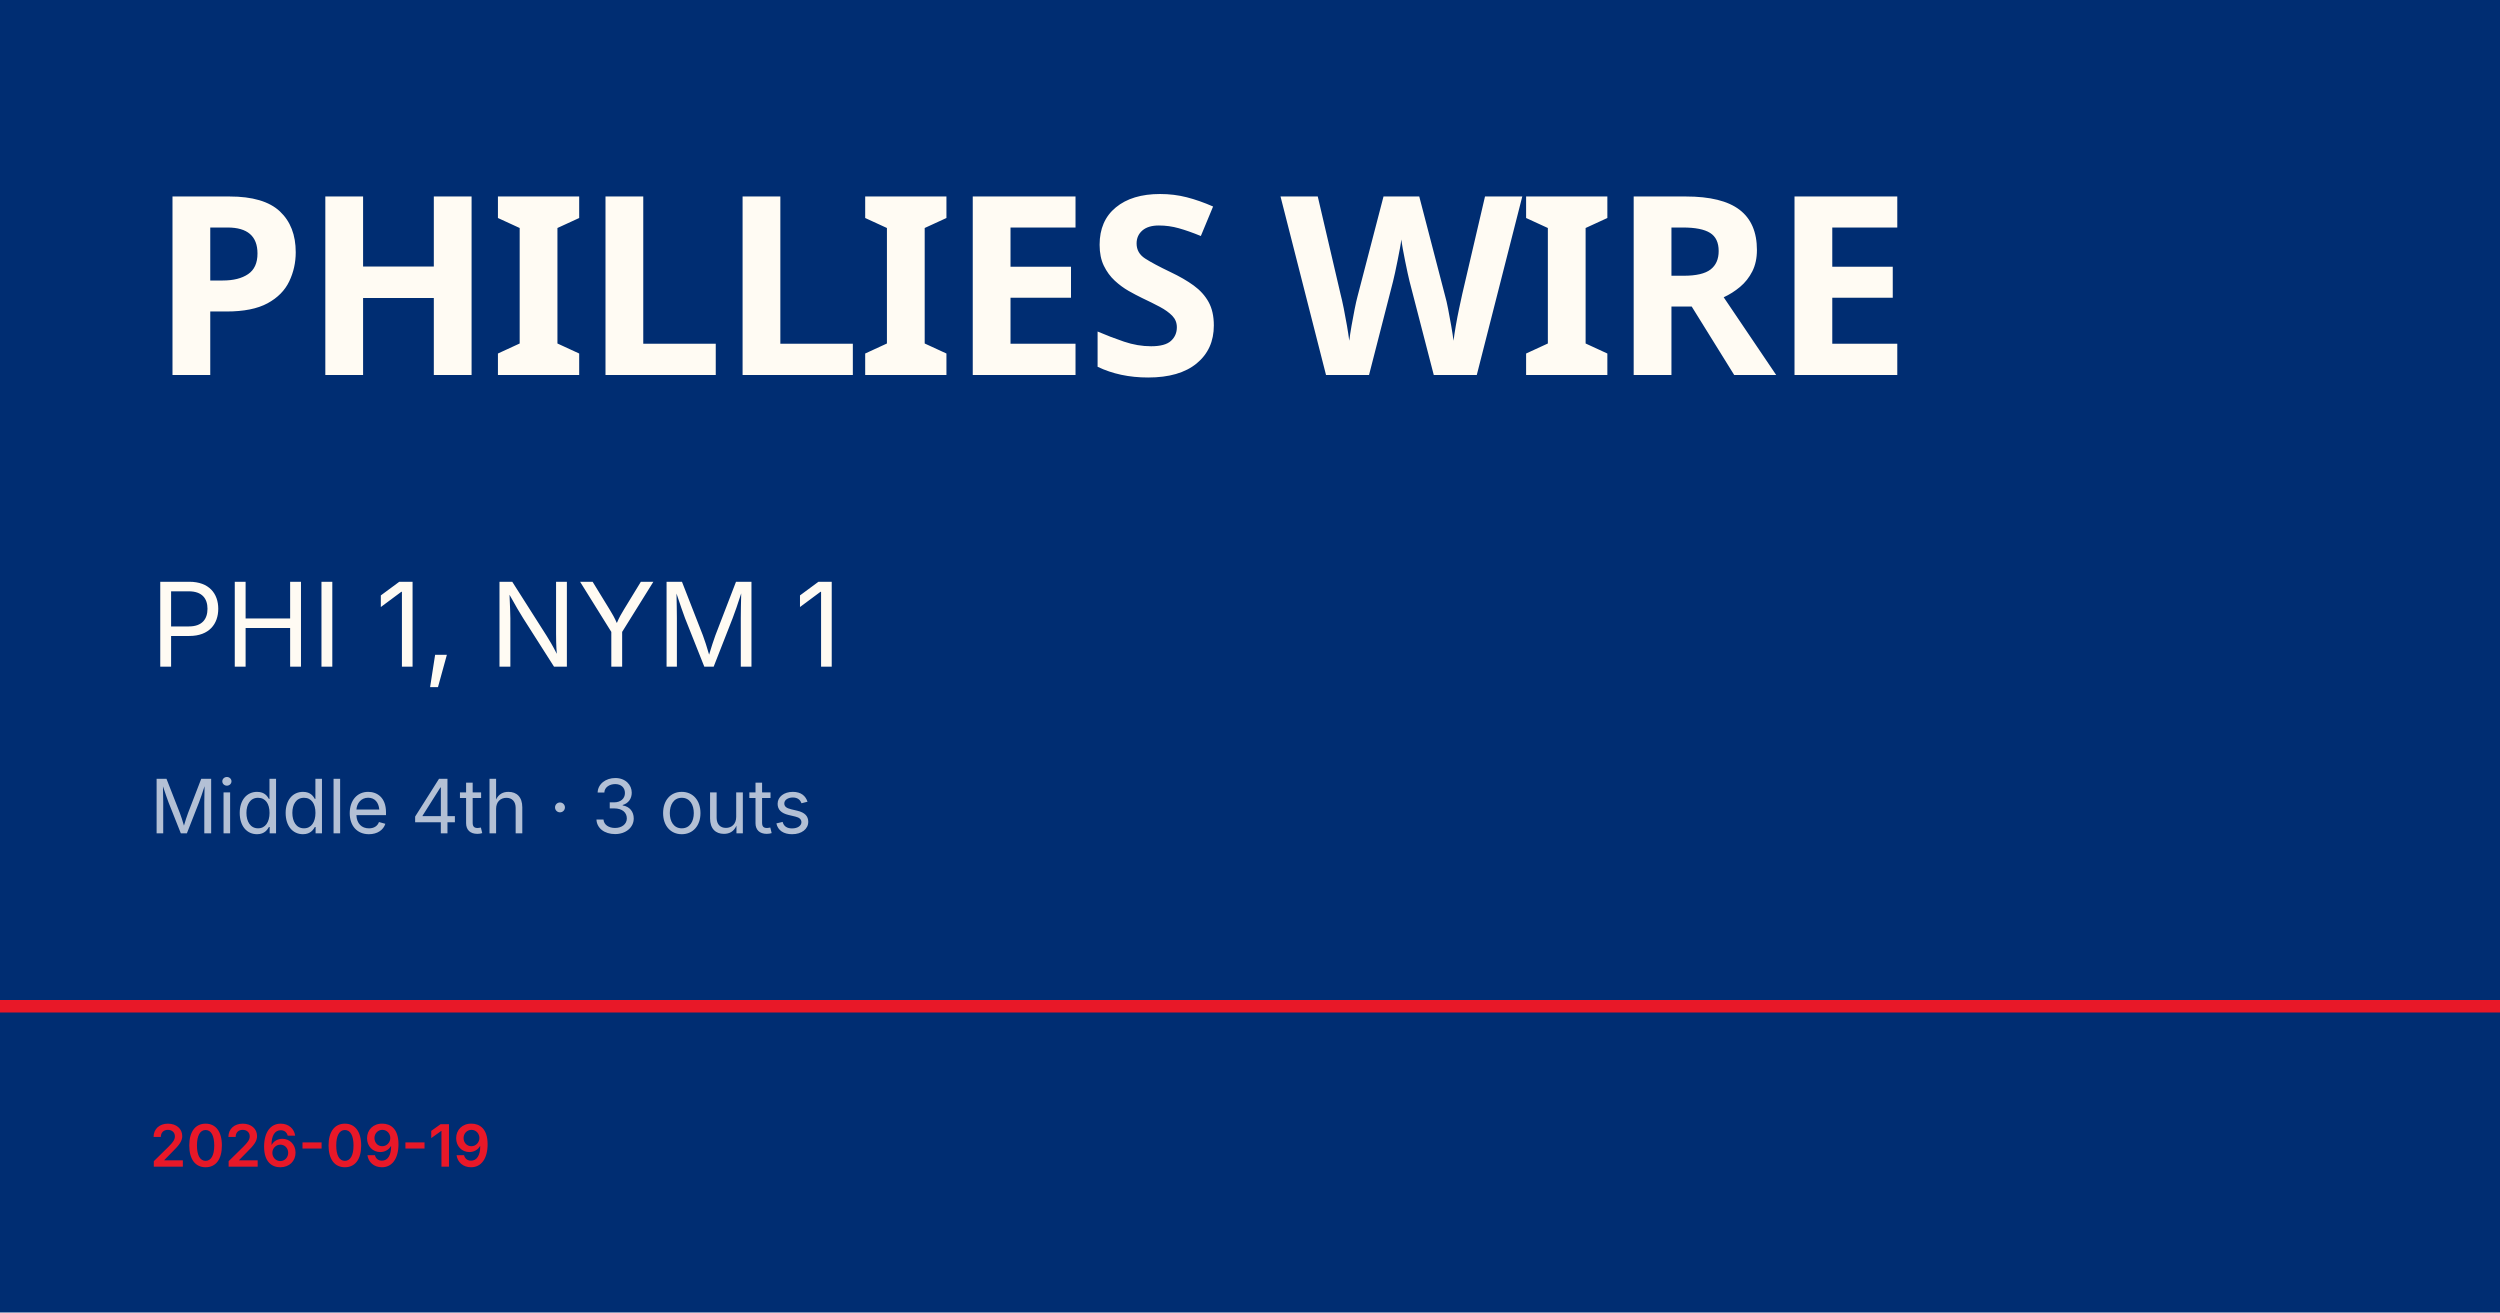
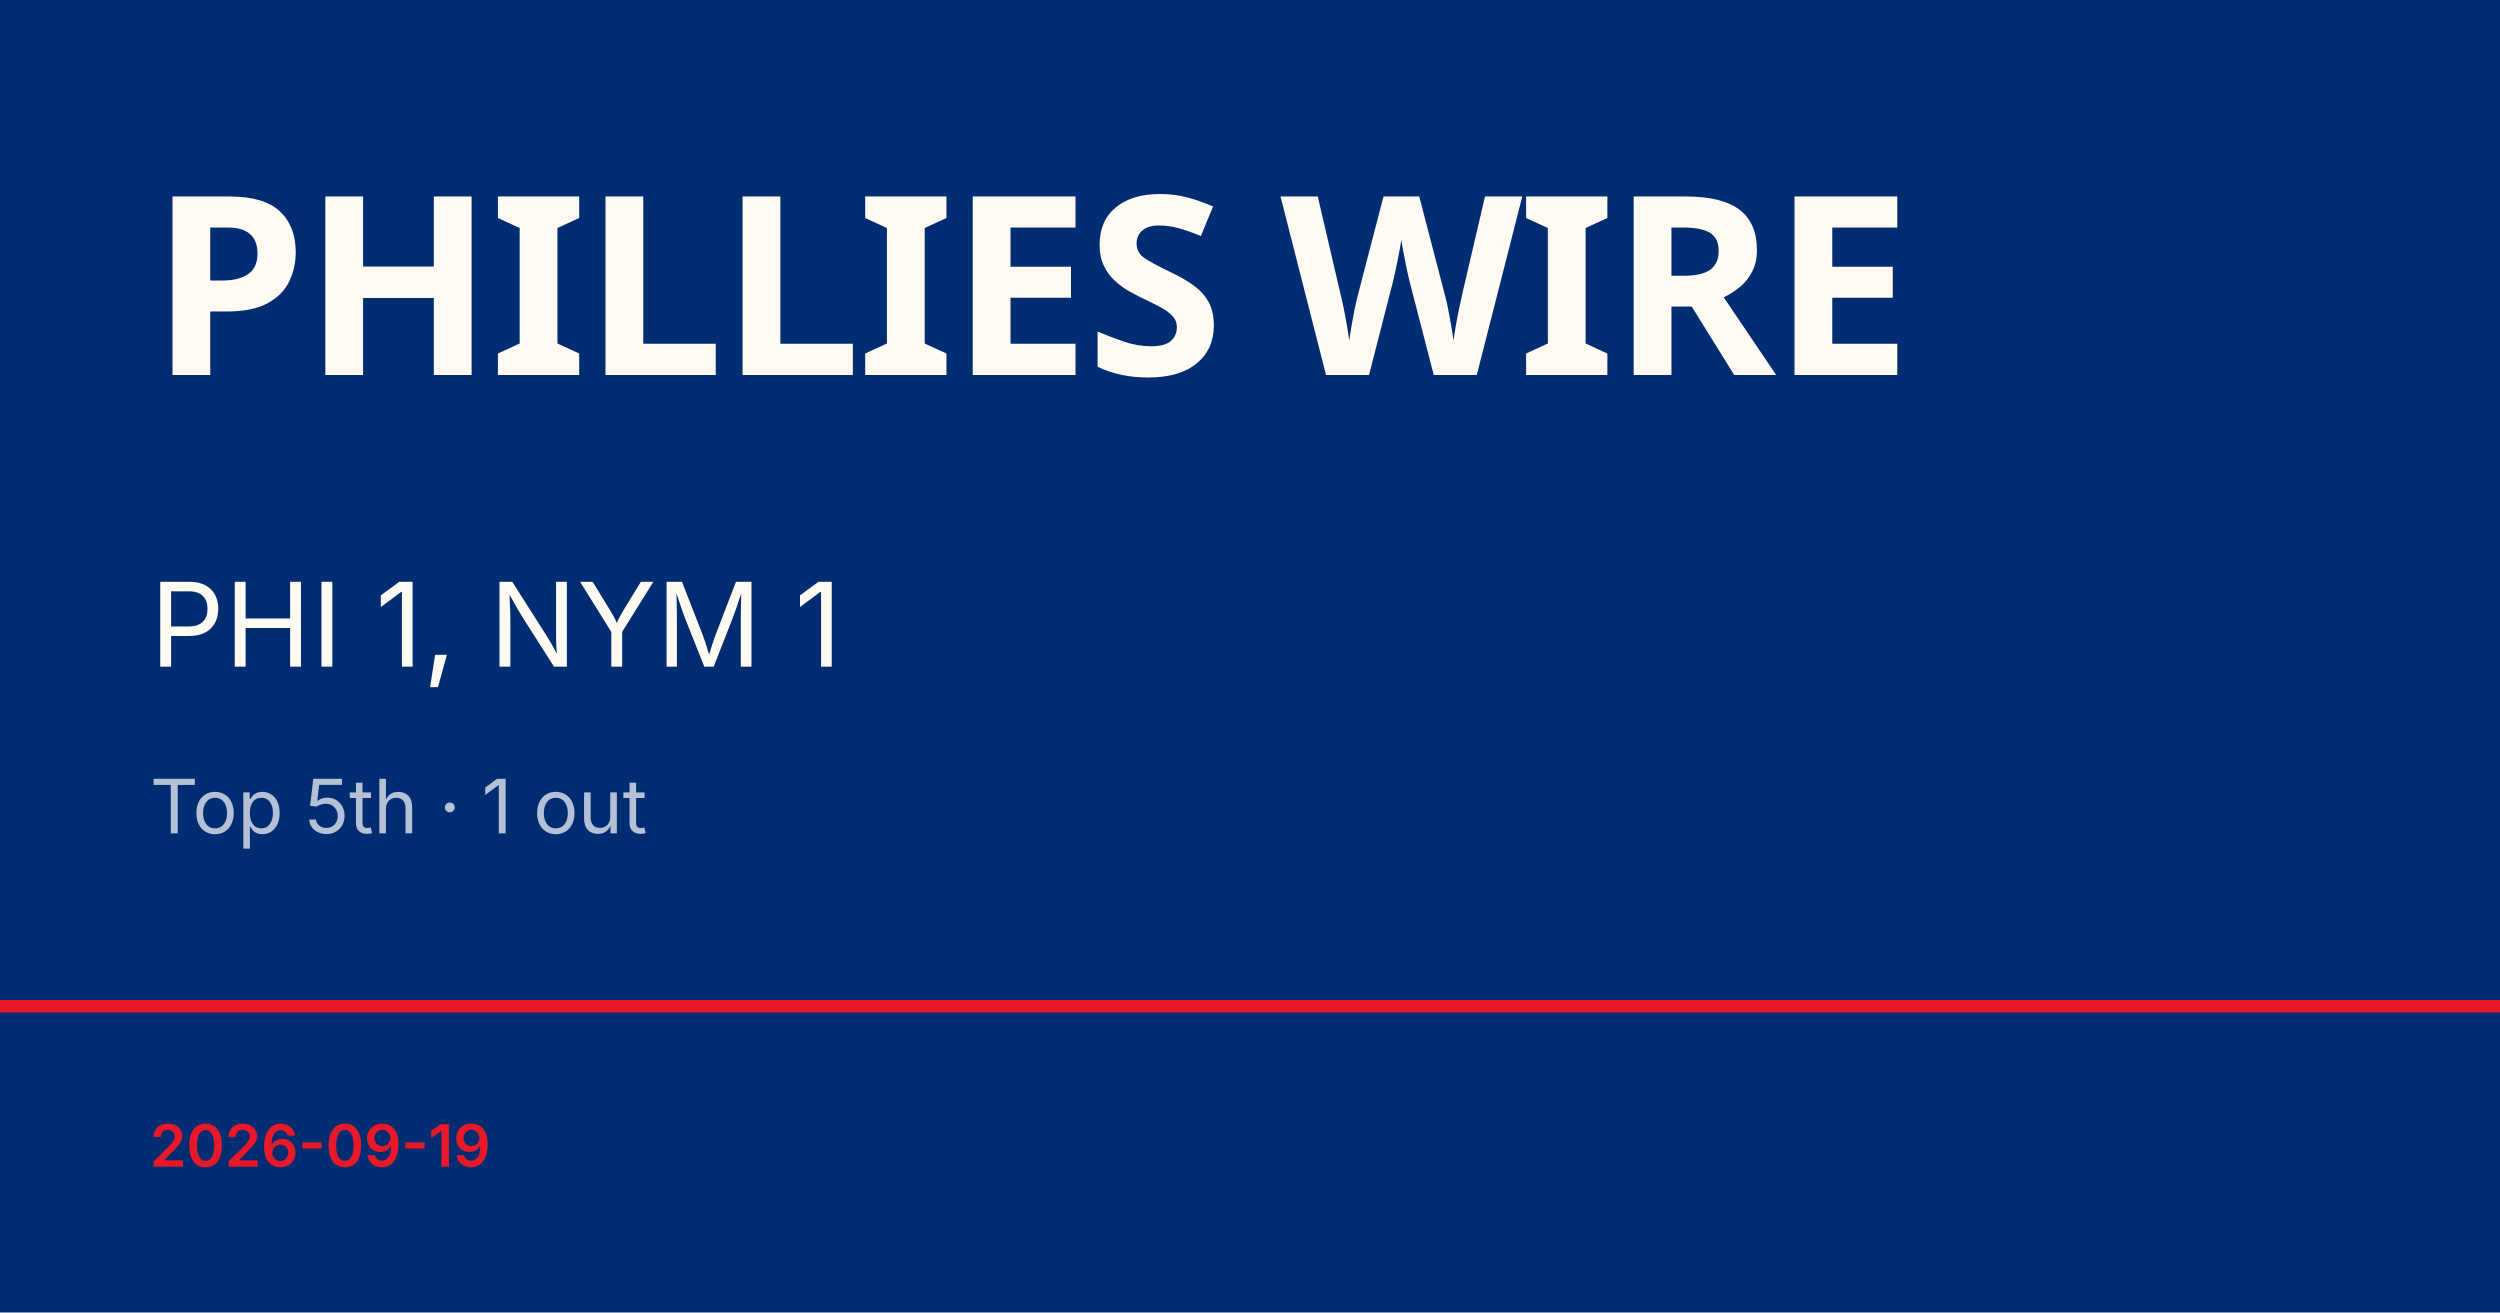
<svg xmlns="http://www.w3.org/2000/svg" viewBox="0 0 1200 630">
  <rect width="1200" height="630" fill="#002d72" />
  <rect y="480" width="1200" height="6" fill="#e81828" />
  <text x="72" y="180" font-family="Barlow Condensed, Impact, sans-serif" font-size="120" font-weight="900" fill="#fffbf3" letter-spacing="-2">PHILLIES WIRE</text>
  <text x="72" y="320" font-family="Inter, Helvetica, sans-serif" font-size="56" fill="#fffbf3">PHI 1, NYM 1</text>
-   <text x="72" y="400" font-family="Inter, Helvetica, sans-serif" font-size="36" fill="rgba(255,255,255,0.7)">Middle 4th · 3 outs</text>
+   <text x="72" y="400" font-family="Inter, Helvetica, sans-serif" font-size="36" fill="rgba(255,255,255,0.7)">Top 5th · 1 out</text>
  <text x="72" y="560" font-family="Inter, Helvetica, sans-serif" font-size="28" fill="#e81828" font-weight="600">2026-09-19</text>
</svg>
